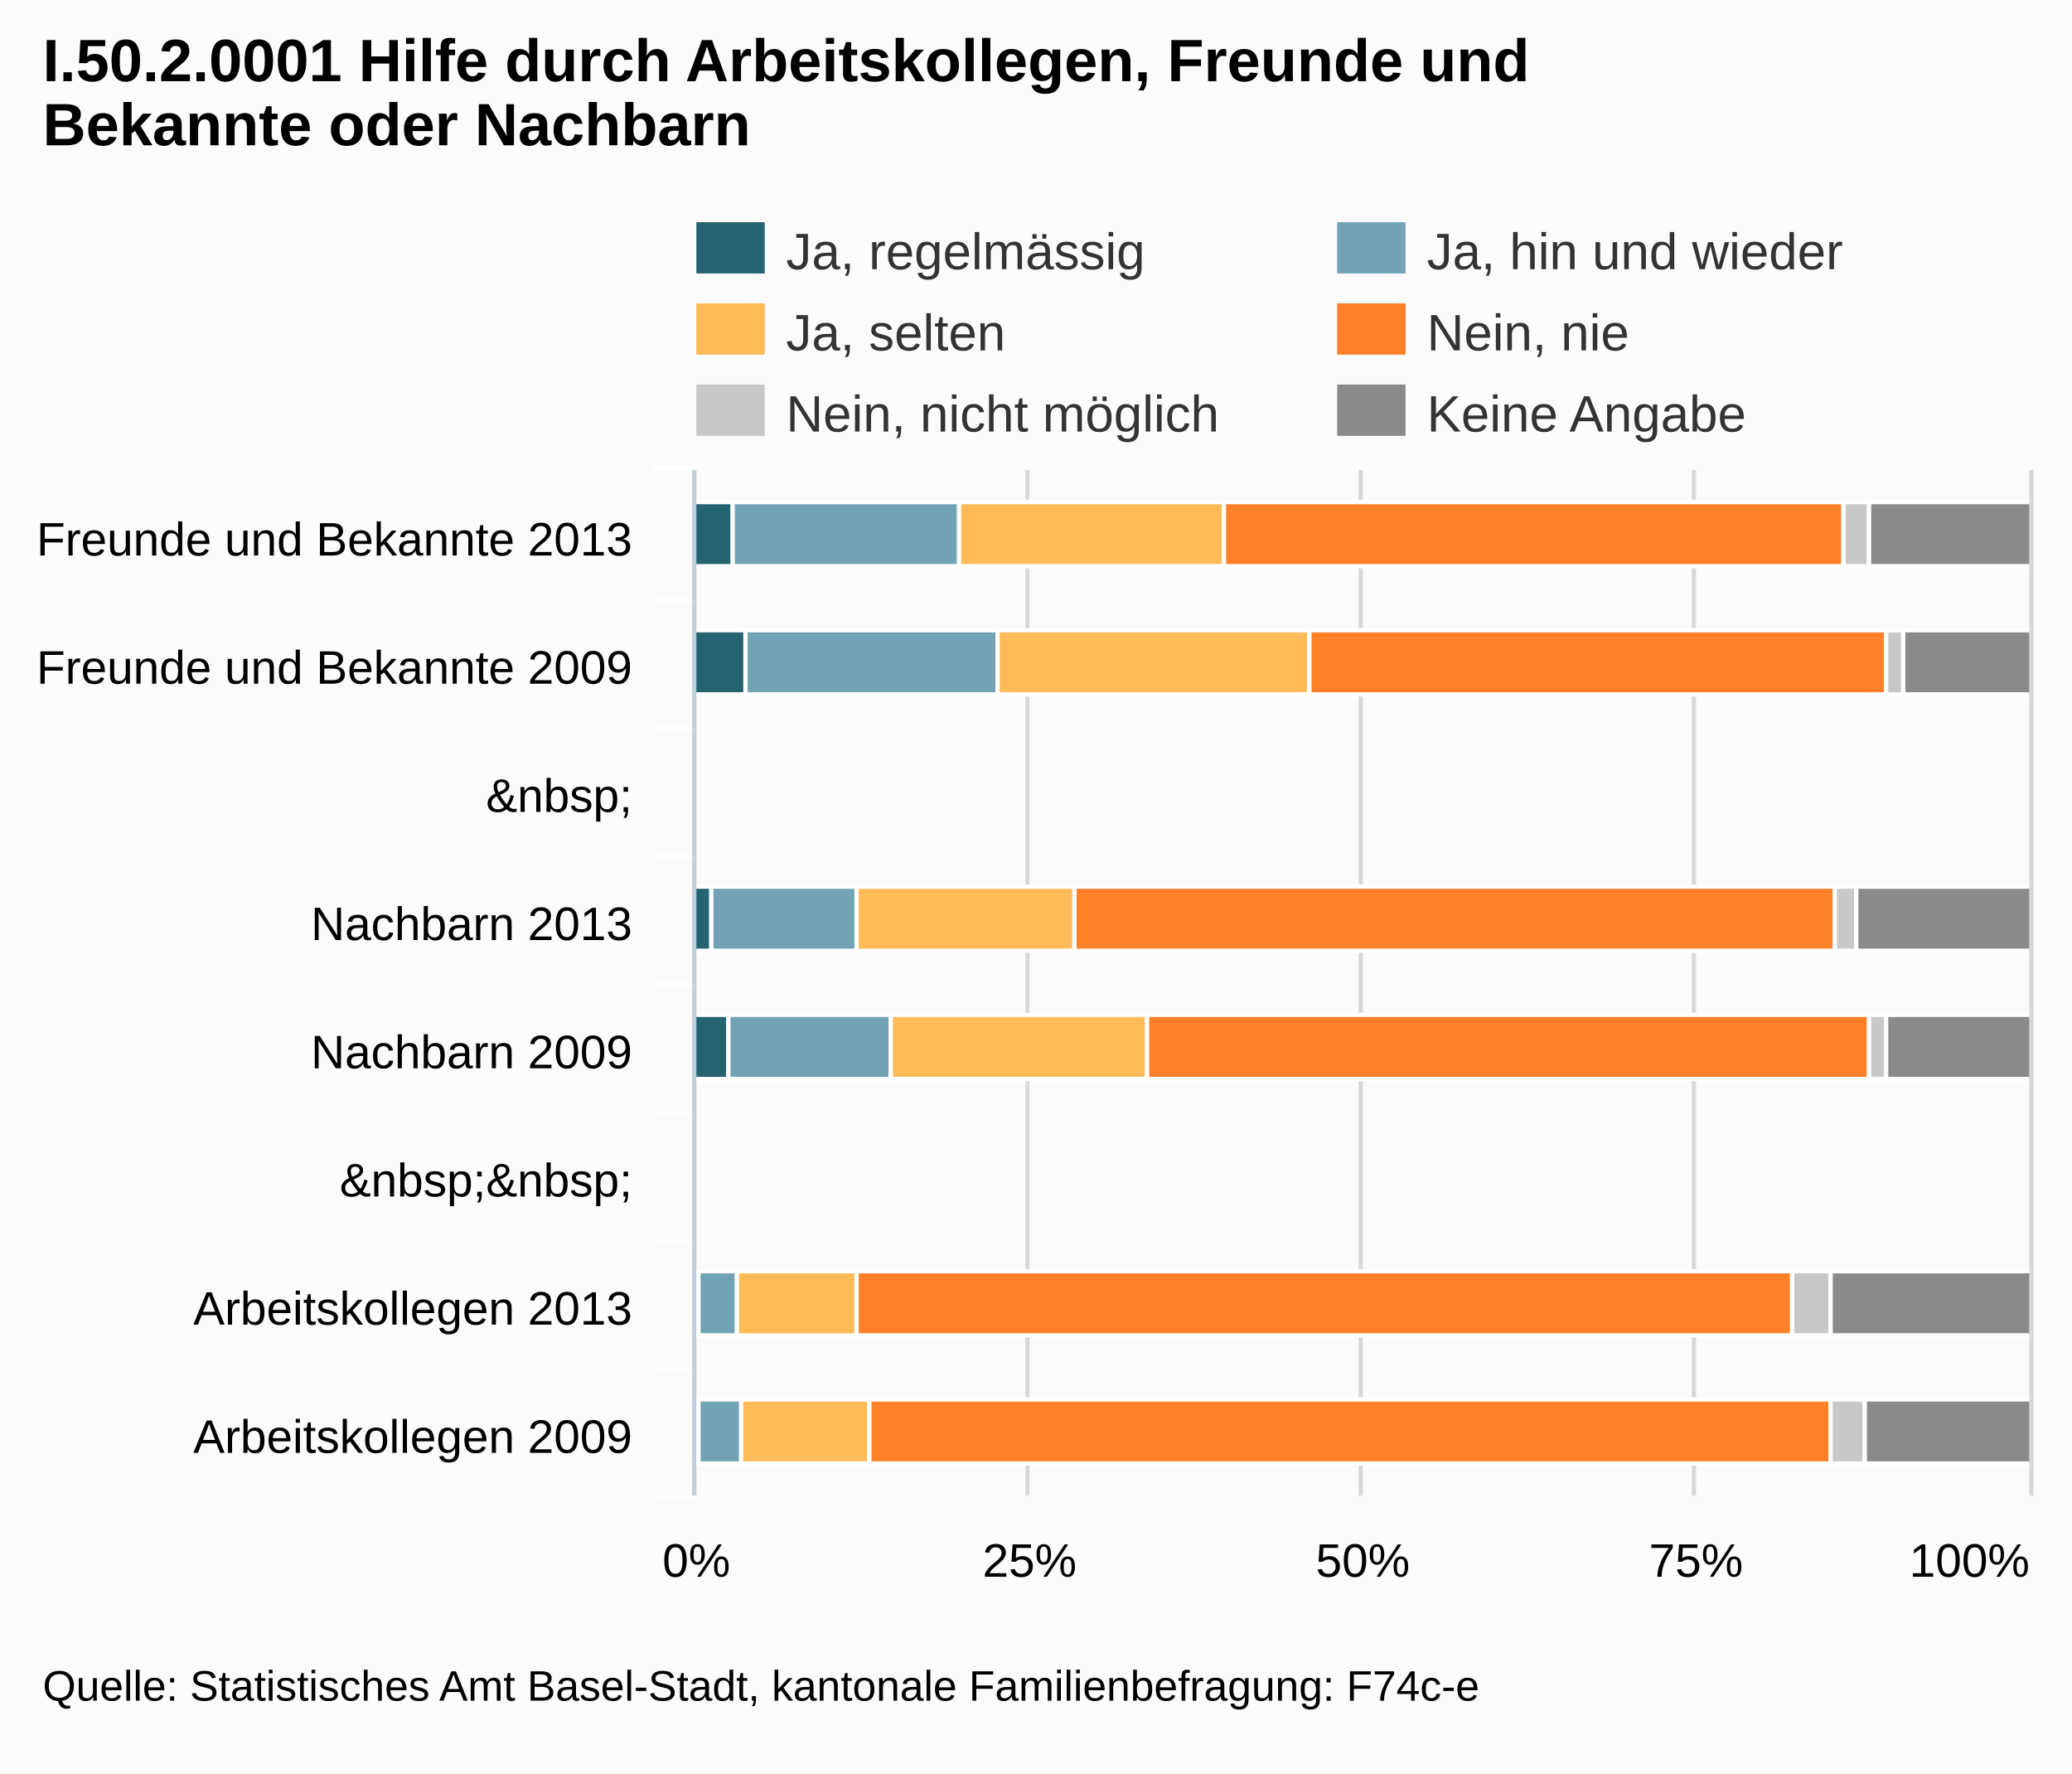
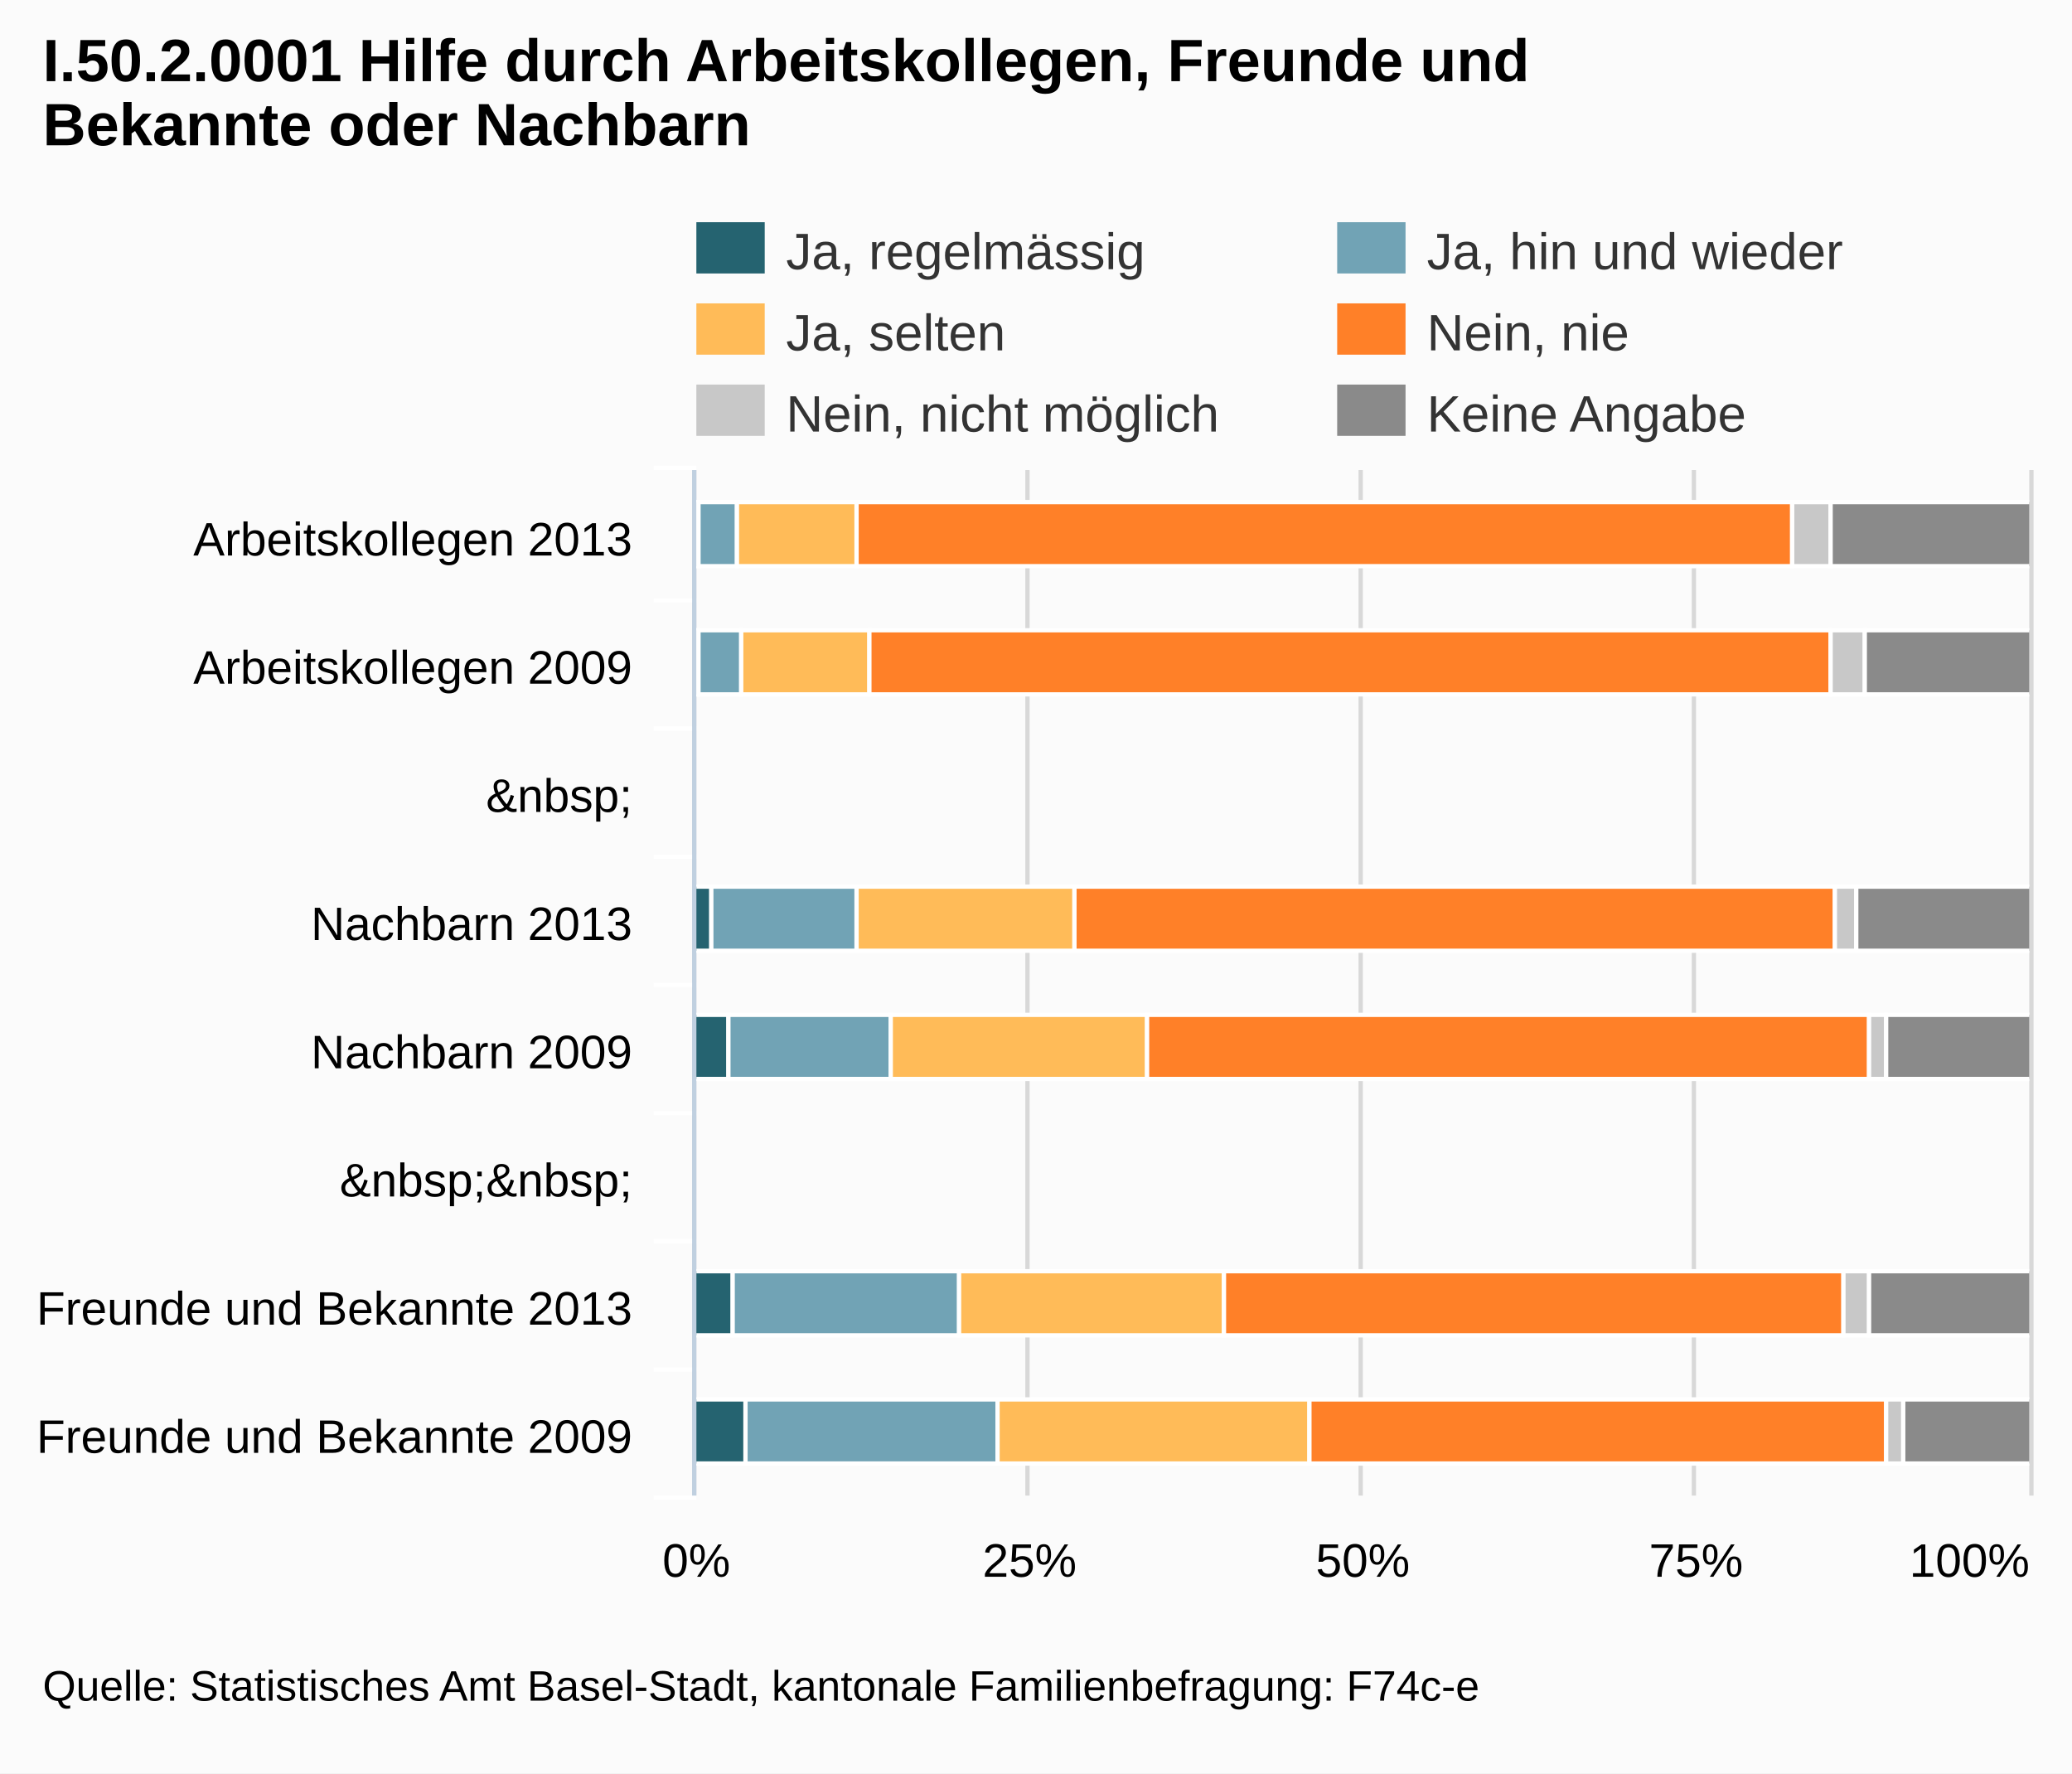
<svg xmlns="http://www.w3.org/2000/svg" version="1.1" style="font-family:arial;font-size:12px;" viewBox="0 0 485 415">
  <defs>
    <clipPath id="highcharts-3">
      <rect x="0" y="0" width="240" height="312" />
    </clipPath>
  </defs>
  <rect x="0" y="0" width="485" height="415" fill="#fbfbfb" class=" highcharts-background" />
  <g class="highcharts-grid" />
  <g class="highcharts-grid">
    <path fill="none" d="M 162.5 110 L 162.5 350" stroke="#D8D8D8" stroke-width="1" opacity="1" />
    <path fill="none" d="M 240.5 110 L 240.5 350" stroke="#D8D8D8" stroke-width="1" opacity="1" />
    <path fill="none" d="M 318.5 110 L 318.5 350" stroke="#D8D8D8" stroke-width="1" opacity="1" />
    <path fill="none" d="M 396.5 110 L 396.5 350" stroke="#D8D8D8" stroke-width="1" opacity="1" />
    <path fill="none" d="M 475.5 110 L 475.5 350" stroke="#D8D8D8" stroke-width="1" opacity="1" />
  </g>
  <g class="highcharts-axis">
    <path fill="none" d="M 163 140.5 L 153 140.5" stroke="#FFFFFF" stroke-width="1" opacity="1" />
    <path fill="none" d="M 163 170.5 L 153 170.5" stroke="#FFFFFF" stroke-width="1" opacity="1" />
    <path fill="none" d="M 163 200.5 L 153 200.5" stroke="#FFFFFF" stroke-width="1" opacity="1" />
    <path fill="none" d="M 163 230.5 L 153 230.5" stroke="#FFFFFF" stroke-width="1" opacity="1" />
    <path fill="none" d="M 163 260.5 L 153 260.5" stroke="#FFFFFF" stroke-width="1" opacity="1" />
    <path fill="none" d="M 163 290.5 L 153 290.5" stroke="#FFFFFF" stroke-width="1" opacity="1" />
    <path fill="none" d="M 163 320.5 L 153 320.5" stroke="#FFFFFF" stroke-width="1" opacity="1" />
    <path fill="none" d="M 163 350.5 L 153 350.5" stroke="#FFFFFF" stroke-width="1" opacity="1" />
    <path fill="none" d="M 163 109.5 L 153 109.5" stroke="#FFFFFF" stroke-width="1" opacity="1" />
    <path fill="none" d="M 162.5 110 L 162.5 350" stroke="#C0D0E0" stroke-width="1" />
  </g>
  <g class="highcharts-axis" />
  <g class="highcharts-series-group">
    <g class="highcharts-series highcharts-series-0" transform="translate(475,350) rotate(90) scale(-1,1) scale(1 1)" width="312" height="240" clip-path="url(#highcharts-3)">
-       <rect x="217.5" y="303.5" width="15" height="9" stroke="#FFFFFF" stroke-width="1" fill="#256370" rx="0" ry="0" />
-       <rect x="187.5" y="300.5" width="15" height="12" stroke="#FFFFFF" stroke-width="1" fill="#256370" rx="0" ry="0" />
+       <rect x="217.5" y="311.5" width="15" height="1" stroke="#FFFFFF" stroke-width="1" fill="#256370" rx="0" ry="0" />
+       <rect x="187.5" y="311.5" width="15" height="1" stroke="#FFFFFF" stroke-width="1" fill="#256370" rx="0" ry="0" />
      <rect x="127.5" y="308.5" width="15" height="4" stroke="#FFFFFF" stroke-width="1" fill="#256370" rx="0" ry="0" />
      <rect x="97.5" y="304.5" width="15" height="8" stroke="#FFFFFF" stroke-width="1" fill="#256370" rx="0" ry="0" />
-       <rect x="37.5" y="311.5" width="15" height="1" stroke="#FFFFFF" stroke-width="1" fill="#256370" rx="0" ry="0" />
-       <rect x="7.5" y="311.5" width="15" height="1" stroke="#FFFFFF" stroke-width="1" fill="#256370" rx="0" ry="0" />
+       <rect x="37.5" y="303.5" width="15" height="9" stroke="#FFFFFF" stroke-width="1" fill="#256370" rx="0" ry="0" />
+       <rect x="7.5" y="300.5" width="15" height="12" stroke="#FFFFFF" stroke-width="1" fill="#256370" rx="0" ry="0" />
    </g>
    <g class="highcharts-markers highcharts-series-0" transform="translate(475,350) rotate(90) scale(-1,1) scale(1 1)" width="312" height="240" clip-path="none" />
    <g class="highcharts-series highcharts-series-1" transform="translate(475,350) rotate(90) scale(-1,1) scale(1 1)" width="312" height="240" clip-path="url(#highcharts-3)">
-       <rect x="217.5" y="250.5" width="15" height="53" stroke="#FFFFFF" stroke-width="1" fill="#71A3B5" rx="0" ry="0" />
-       <rect x="187.5" y="241.5" width="15" height="59" stroke="#FFFFFF" stroke-width="1" fill="#71A3B5" rx="0" ry="0" />
+       <rect x="217.5" y="302.5" width="15" height="9" stroke="#FFFFFF" stroke-width="1" fill="#71A3B5" rx="0" ry="0" />
+       <rect x="187.5" y="301.5" width="15" height="10" stroke="#FFFFFF" stroke-width="1" fill="#71A3B5" rx="0" ry="0" />
      <rect x="127.5" y="274.5" width="15" height="34" stroke="#FFFFFF" stroke-width="1" fill="#71A3B5" rx="0" ry="0" />
      <rect x="97.5" y="266.5" width="15" height="38" stroke="#FFFFFF" stroke-width="1" fill="#71A3B5" rx="0" ry="0" />
-       <rect x="37.5" y="302.5" width="15" height="9" stroke="#FFFFFF" stroke-width="1" fill="#71A3B5" rx="0" ry="0" />
-       <rect x="7.5" y="301.5" width="15" height="10" stroke="#FFFFFF" stroke-width="1" fill="#71A3B5" rx="0" ry="0" />
+       <rect x="37.5" y="250.5" width="15" height="53" stroke="#FFFFFF" stroke-width="1" fill="#71A3B5" rx="0" ry="0" />
+       <rect x="7.5" y="241.5" width="15" height="59" stroke="#FFFFFF" stroke-width="1" fill="#71A3B5" rx="0" ry="0" />
    </g>
    <g class="highcharts-markers highcharts-series-1" transform="translate(475,350) rotate(90) scale(-1,1) scale(1 1)" width="312" height="240" clip-path="none" />
    <g class="highcharts-series highcharts-series-2" transform="translate(475,350) rotate(90) scale(-1,1) scale(1 1)" width="312" height="240" clip-path="url(#highcharts-3)">
-       <rect x="217.5" y="188.5" width="15" height="62" stroke="#FFFFFF" stroke-width="1" fill="#FFBB58" rx="0" ry="0" />
-       <rect x="187.5" y="168.5" width="15" height="73" stroke="#FFFFFF" stroke-width="1" fill="#FFBB58" rx="0" ry="0" />
+       <rect x="217.5" y="274.5" width="15" height="28" stroke="#FFFFFF" stroke-width="1" fill="#FFBB58" rx="0" ry="0" />
+       <rect x="187.5" y="271.5" width="15" height="30" stroke="#FFFFFF" stroke-width="1" fill="#FFBB58" rx="0" ry="0" />
      <rect x="127.5" y="223.5" width="15" height="51" stroke="#FFFFFF" stroke-width="1" fill="#FFBB58" rx="0" ry="0" />
      <rect x="97.5" y="206.5" width="15" height="60" stroke="#FFFFFF" stroke-width="1" fill="#FFBB58" rx="0" ry="0" />
-       <rect x="37.5" y="274.5" width="15" height="28" stroke="#FFFFFF" stroke-width="1" fill="#FFBB58" rx="0" ry="0" />
-       <rect x="7.5" y="271.5" width="15" height="30" stroke="#FFFFFF" stroke-width="1" fill="#FFBB58" rx="0" ry="0" />
+       <rect x="37.5" y="188.5" width="15" height="62" stroke="#FFFFFF" stroke-width="1" fill="#FFBB58" rx="0" ry="0" />
+       <rect x="7.5" y="168.5" width="15" height="73" stroke="#FFFFFF" stroke-width="1" fill="#FFBB58" rx="0" ry="0" />
    </g>
    <g class="highcharts-markers highcharts-series-2" transform="translate(475,350) rotate(90) scale(-1,1) scale(1 1)" width="312" height="240" clip-path="none" />
    <g class="highcharts-series highcharts-series-3" transform="translate(475,350) rotate(90) scale(-1,1) scale(1 1)" width="312" height="240" clip-path="url(#highcharts-3)">
-       <rect x="217.5" y="43.5" width="15" height="145" stroke="#FFFFFF" stroke-width="1" fill="#FF8028" rx="0" ry="0" />
-       <rect x="187.5" y="33.5" width="15" height="135" stroke="#FFFFFF" stroke-width="1" fill="#FF8028" rx="0" ry="0" />
+       <rect x="217.5" y="55.5" width="15" height="219" stroke="#FFFFFF" stroke-width="1" fill="#FF8028" rx="0" ry="0" />
+       <rect x="187.5" y="46.5" width="15" height="225" stroke="#FFFFFF" stroke-width="1" fill="#FF8028" rx="0" ry="0" />
      <rect x="127.5" y="45.5" width="15" height="178" stroke="#FFFFFF" stroke-width="1" fill="#FF8028" rx="0" ry="0" />
      <rect x="97.5" y="37.5" width="15" height="169" stroke="#FFFFFF" stroke-width="1" fill="#FF8028" rx="0" ry="0" />
-       <rect x="37.5" y="55.5" width="15" height="219" stroke="#FFFFFF" stroke-width="1" fill="#FF8028" rx="0" ry="0" />
-       <rect x="7.5" y="46.5" width="15" height="225" stroke="#FFFFFF" stroke-width="1" fill="#FF8028" rx="0" ry="0" />
+       <rect x="37.5" y="43.5" width="15" height="145" stroke="#FFFFFF" stroke-width="1" fill="#FF8028" rx="0" ry="0" />
+       <rect x="7.5" y="33.5" width="15" height="135" stroke="#FFFFFF" stroke-width="1" fill="#FF8028" rx="0" ry="0" />
    </g>
    <g class="highcharts-markers highcharts-series-3" transform="translate(475,350) rotate(90) scale(-1,1) scale(1 1)" width="312" height="240" clip-path="none" />
    <g class="highcharts-series highcharts-series-4" transform="translate(475,350) rotate(90) scale(-1,1) scale(1 1)" width="312" height="240" clip-path="url(#highcharts-3)">
-       <rect x="217.5" y="37.5" width="15" height="6" stroke="#FFFFFF" stroke-width="1" fill="#C8C8C8" rx="0" ry="0" />
-       <rect x="187.5" y="29.5" width="15" height="4" stroke="#FFFFFF" stroke-width="1" fill="#C8C8C8" rx="0" ry="0" />
+       <rect x="217.5" y="46.5" width="15" height="9" stroke="#FFFFFF" stroke-width="1" fill="#C8C8C8" rx="0" ry="0" />
+       <rect x="187.5" y="38.5" width="15" height="8" stroke="#FFFFFF" stroke-width="1" fill="#C8C8C8" rx="0" ry="0" />
      <rect x="127.5" y="40.5" width="15" height="5" stroke="#FFFFFF" stroke-width="1" fill="#C8C8C8" rx="0" ry="0" />
      <rect x="97.5" y="33.5" width="15" height="4" stroke="#FFFFFF" stroke-width="1" fill="#C8C8C8" rx="0" ry="0" />
-       <rect x="37.5" y="46.5" width="15" height="9" stroke="#FFFFFF" stroke-width="1" fill="#C8C8C8" rx="0" ry="0" />
-       <rect x="7.5" y="38.5" width="15" height="8" stroke="#FFFFFF" stroke-width="1" fill="#C8C8C8" rx="0" ry="0" />
+       <rect x="37.5" y="37.5" width="15" height="6" stroke="#FFFFFF" stroke-width="1" fill="#C8C8C8" rx="0" ry="0" />
+       <rect x="7.5" y="29.5" width="15" height="4" stroke="#FFFFFF" stroke-width="1" fill="#C8C8C8" rx="0" ry="0" />
    </g>
    <g class="highcharts-markers highcharts-series-4" transform="translate(475,350) rotate(90) scale(-1,1) scale(1 1)" width="312" height="240" clip-path="none" />
    <g class="highcharts-series highcharts-series-5" transform="translate(475,350) rotate(90) scale(-1,1) scale(1 1)" width="312" height="240" clip-path="url(#highcharts-3)">
-       <rect x="217.5" y="-0.5" width="15" height="38" stroke="#FFFFFF" stroke-width="1" fill="#8A8A8A" rx="0" ry="0" />
-       <rect x="187.5" y="-0.5" width="15" height="30" stroke="#FFFFFF" stroke-width="1" fill="#8A8A8A" rx="0" ry="0" />
+       <rect x="217.5" y="-0.5" width="15" height="47" stroke="#FFFFFF" stroke-width="1" fill="#8A8A8A" rx="0" ry="0" />
+       <rect x="187.5" y="-0.5" width="15" height="39" stroke="#FFFFFF" stroke-width="1" fill="#8A8A8A" rx="0" ry="0" />
      <rect x="127.5" y="-0.5" width="15" height="41" stroke="#FFFFFF" stroke-width="1" fill="#8A8A8A" rx="0" ry="0" />
      <rect x="97.5" y="-0.5" width="15" height="34" stroke="#FFFFFF" stroke-width="1" fill="#8A8A8A" rx="0" ry="0" />
-       <rect x="37.5" y="-0.5" width="15" height="47" stroke="#FFFFFF" stroke-width="1" fill="#8A8A8A" rx="0" ry="0" />
-       <rect x="7.5" y="-0.5" width="15" height="39" stroke="#FFFFFF" stroke-width="1" fill="#8A8A8A" rx="0" ry="0" />
+       <rect x="37.5" y="-0.5" width="15" height="38" stroke="#FFFFFF" stroke-width="1" fill="#8A8A8A" rx="0" ry="0" />
+       <rect x="7.5" y="-0.5" width="15" height="30" stroke="#FFFFFF" stroke-width="1" fill="#8A8A8A" rx="0" ry="0" />
    </g>
    <g class="highcharts-markers highcharts-series-5" transform="translate(475,350) rotate(90) scale(-1,1) scale(1 1)" width="312" height="240" clip-path="none" />
  </g>
  <text x="10" text-anchor="start" class="highcharts-title" style="color:#000000;font-size:14;font-weight:bold;font-family:arial;fill:#000000;width:421px;" y="19">
    <tspan>I.50.2.0001 Hilfe durch Arbeitskollegen, Freunde und</tspan>
    <tspan dy="15" x="10">Bekannte oder Nachbarn</tspan>
  </text>
  <g class="highcharts-legend" transform="translate(155,45)">
    <g>
      <g>
        <g class="highcharts-legend-item" transform="translate(8,3)">
          <text x="21" style="color:#333333;font-size:12px;font-weight:normal;cursor:pointer;fill:#333333;" text-anchor="start" y="15">
            <tspan>Ja, regelmässig</tspan>
          </text>
          <rect x="0" y="4" width="16" height="12" fill="#256370" />
        </g>
        <g class="highcharts-legend-item" transform="translate(158,3)">
          <text x="21" y="15" style="color:#333333;font-size:12px;font-weight:normal;cursor:pointer;fill:#333333;" text-anchor="start">
            <tspan>Ja, hin und wieder</tspan>
          </text>
          <rect x="0" y="4" width="16" height="12" fill="#71A3B5" />
        </g>
        <g class="highcharts-legend-item" transform="translate(8,22)">
          <text x="21" y="15" style="color:#333333;font-size:12px;font-weight:normal;cursor:pointer;fill:#333333;" text-anchor="start">
            <tspan>Ja, selten</tspan>
          </text>
          <rect x="0" y="4" width="16" height="12" fill="#FFBB58" />
        </g>
        <g class="highcharts-legend-item" transform="translate(158,22)">
          <text x="21" y="15" style="color:#333333;font-size:12px;font-weight:normal;cursor:pointer;fill:#333333;" text-anchor="start">
            <tspan>Nein, nie</tspan>
          </text>
          <rect x="0" y="4" width="16" height="12" fill="#FF8028" />
        </g>
        <g class="highcharts-legend-item" transform="translate(8,41)">
          <text x="21" y="15" style="color:#333333;font-size:12px;font-weight:normal;cursor:pointer;fill:#333333;" text-anchor="start">
            <tspan>Nein, nicht möglich</tspan>
          </text>
          <rect x="0" y="4" width="16" height="12" fill="#C8C8C8" />
        </g>
        <g class="highcharts-legend-item" transform="translate(158,41)">
          <text x="21" y="15" style="color:#333333;font-size:12px;font-weight:normal;cursor:pointer;fill:#333333;" text-anchor="start">
            <tspan>Keine Angabe</tspan>
          </text>
          <rect x="0" y="4" width="16" height="12" fill="#8A8A8A" />
        </g>
      </g>
    </g>
  </g>
  <g class="highcharts-axis-labels highcharts-xaxis-labels">
    <text x="148" style="color:#000000;cursor:default;font-size:11px;fill:#000000;width:150px;text-overflow:clip;" text-anchor="end" transform="translate(0,0)" y="130" opacity="1">
-       <tspan>Freunde und Bekannte 2013</tspan>
+       <tspan>Arbeitskollegen 2013</tspan>
    </text>
    <text x="148" style="color:#000000;cursor:default;font-size:11px;fill:#000000;width:150px;text-overflow:clip;" text-anchor="end" transform="translate(0,0)" y="160" opacity="1">
-       <tspan>Freunde und Bekannte 2009</tspan>
+       <tspan>Arbeitskollegen 2009</tspan>
    </text>
    <text x="148" style="color:#000000;cursor:default;font-size:11px;fill:#000000;width:150px;text-overflow:clip;" text-anchor="end" transform="translate(0,0)" y="190" opacity="1">
      <tspan>&amp;nbsp;</tspan>
    </text>
    <text x="148" style="color:#000000;cursor:default;font-size:11px;fill:#000000;width:150px;text-overflow:clip;" text-anchor="end" transform="translate(0,0)" y="220" opacity="1">
      <tspan>Nachbarn 2013</tspan>
    </text>
    <text x="148" style="color:#000000;cursor:default;font-size:11px;fill:#000000;width:150px;text-overflow:clip;" text-anchor="end" transform="translate(0,0)" y="250" opacity="1">
      <tspan>Nachbarn 2009</tspan>
    </text>
    <text x="148" style="color:#000000;cursor:default;font-size:11px;fill:#000000;width:150px;text-overflow:clip;" text-anchor="end" transform="translate(0,0)" y="280" opacity="1">
      <tspan>&amp;nbsp;&amp;nbsp;</tspan>
    </text>
    <text x="148" style="color:#000000;cursor:default;font-size:11px;fill:#000000;width:150px;text-overflow:clip;" text-anchor="end" transform="translate(0,0)" y="310" opacity="1">
-       <tspan>Arbeitskollegen 2013</tspan>
+       <tspan>Freunde und Bekannte 2013</tspan>
    </text>
    <text x="148" style="color:#000000;cursor:default;font-size:11px;fill:#000000;width:150px;text-overflow:clip;" text-anchor="end" transform="translate(0,0)" y="340" opacity="1">
-       <tspan>Arbeitskollegen 2009</tspan>
+       <tspan>Freunde und Bekannte 2009</tspan>
    </text>
  </g>
  <g class="highcharts-axis-labels highcharts-yaxis-labels">
    <text x="163" style="color:#000000;cursor:default;font-size:11px;fill:#000000;width:78;text-overflow:ellipsis;" text-anchor="middle" transform="translate(0,0)" y="369" opacity="1">
      <tspan>0%</tspan>
    </text>
    <text x="461" style="color:#000000;cursor:default;font-size:11px;fill:#000000;width:39;text-overflow:ellipsis;" text-anchor="middle" transform="translate(0,0)" y="369" opacity="1">
      <tspan>100%</tspan>
    </text>
    <text x="241" style="color:#000000;cursor:default;font-size:11px;fill:#000000;" text-anchor="middle" transform="translate(0,0)" y="369" opacity="1">25%</text>
    <text x="319" style="color:#000000;cursor:default;font-size:11px;fill:#000000;" text-anchor="middle" transform="translate(0,0)" y="369" opacity="1">50%</text>
    <text x="397" style="color:#000000;cursor:default;font-size:11px;fill:#000000;" text-anchor="middle" transform="translate(0,0)" y="369" opacity="1">75%</text>
  </g>
  <g class="highcharts-tooltip" style="cursor:default;padding:0;pointer-events:none;white-space:nowrap;" transform="translate(0,-9000000000)">
    <path fill="none" d="M 3.5 0.5 L 13.5 0.5 C 16.5 0.5 16.5 0.5 16.5 3.5 L 16.5 13.5 C 16.5 16.5 16.5 16.5 13.5 16.5 L 3.5 16.5 C 0.5 16.5 0.5 16.5 0.5 13.5 L 0.5 3.5 C 0.5 0.5 0.5 0.5 3.5 0.5" stroke="black" stroke-opacity="0.05" stroke-width="5" transform="translate(1, 1)" />
    <path fill="none" d="M 3.5 0.5 L 13.5 0.5 C 16.5 0.5 16.5 0.5 16.5 3.5 L 16.5 13.5 C 16.5 16.5 16.5 16.5 13.5 16.5 L 3.5 16.5 C 0.5 16.5 0.5 16.5 0.5 13.5 L 0.5 3.5 C 0.5 0.5 0.5 0.5 3.5 0.5" stroke="black" stroke-opacity="0.1" stroke-width="3" transform="translate(1, 1)" />
    <path fill="none" d="M 3.5 0.5 L 13.5 0.5 C 16.5 0.5 16.5 0.5 16.5 3.5 L 16.5 13.5 C 16.5 16.5 16.5 16.5 13.5 16.5 L 3.5 16.5 C 0.5 16.5 0.5 16.5 0.5 13.5 L 0.5 3.5 C 0.5 0.5 0.5 0.5 3.5 0.5" stroke="black" stroke-opacity="0.15" stroke-width="1" transform="translate(1, 1)" />
    <path fill="rgb(249, 249, 249)" fill-opacity=" .85" d="M 3.5 0.5 L 13.5 0.5 C 16.5 0.5 16.5 0.5 16.5 3.5 L 16.5 13.5 C 16.5 16.5 16.5 16.5 13.5 16.5 L 3.5 16.5 C 0.5 16.5 0.5 16.5 0.5 13.5 L 0.5 3.5 C 0.5 0.5 0.5 0.5 3.5 0.5" />
    <text x="8" style="font-size:12px;color:#333333;fill:#333333;" y="20" />
  </g>
  <text x="10" text-anchor="start" style="cursor:default;color:#000000;font-size:10;fill:#000000;" y="398">
    <tspan>Quelle: Statistisches Amt Basel-Stadt, kantonale Familienbefragung: F74c-e</tspan>
  </text>
</svg>
